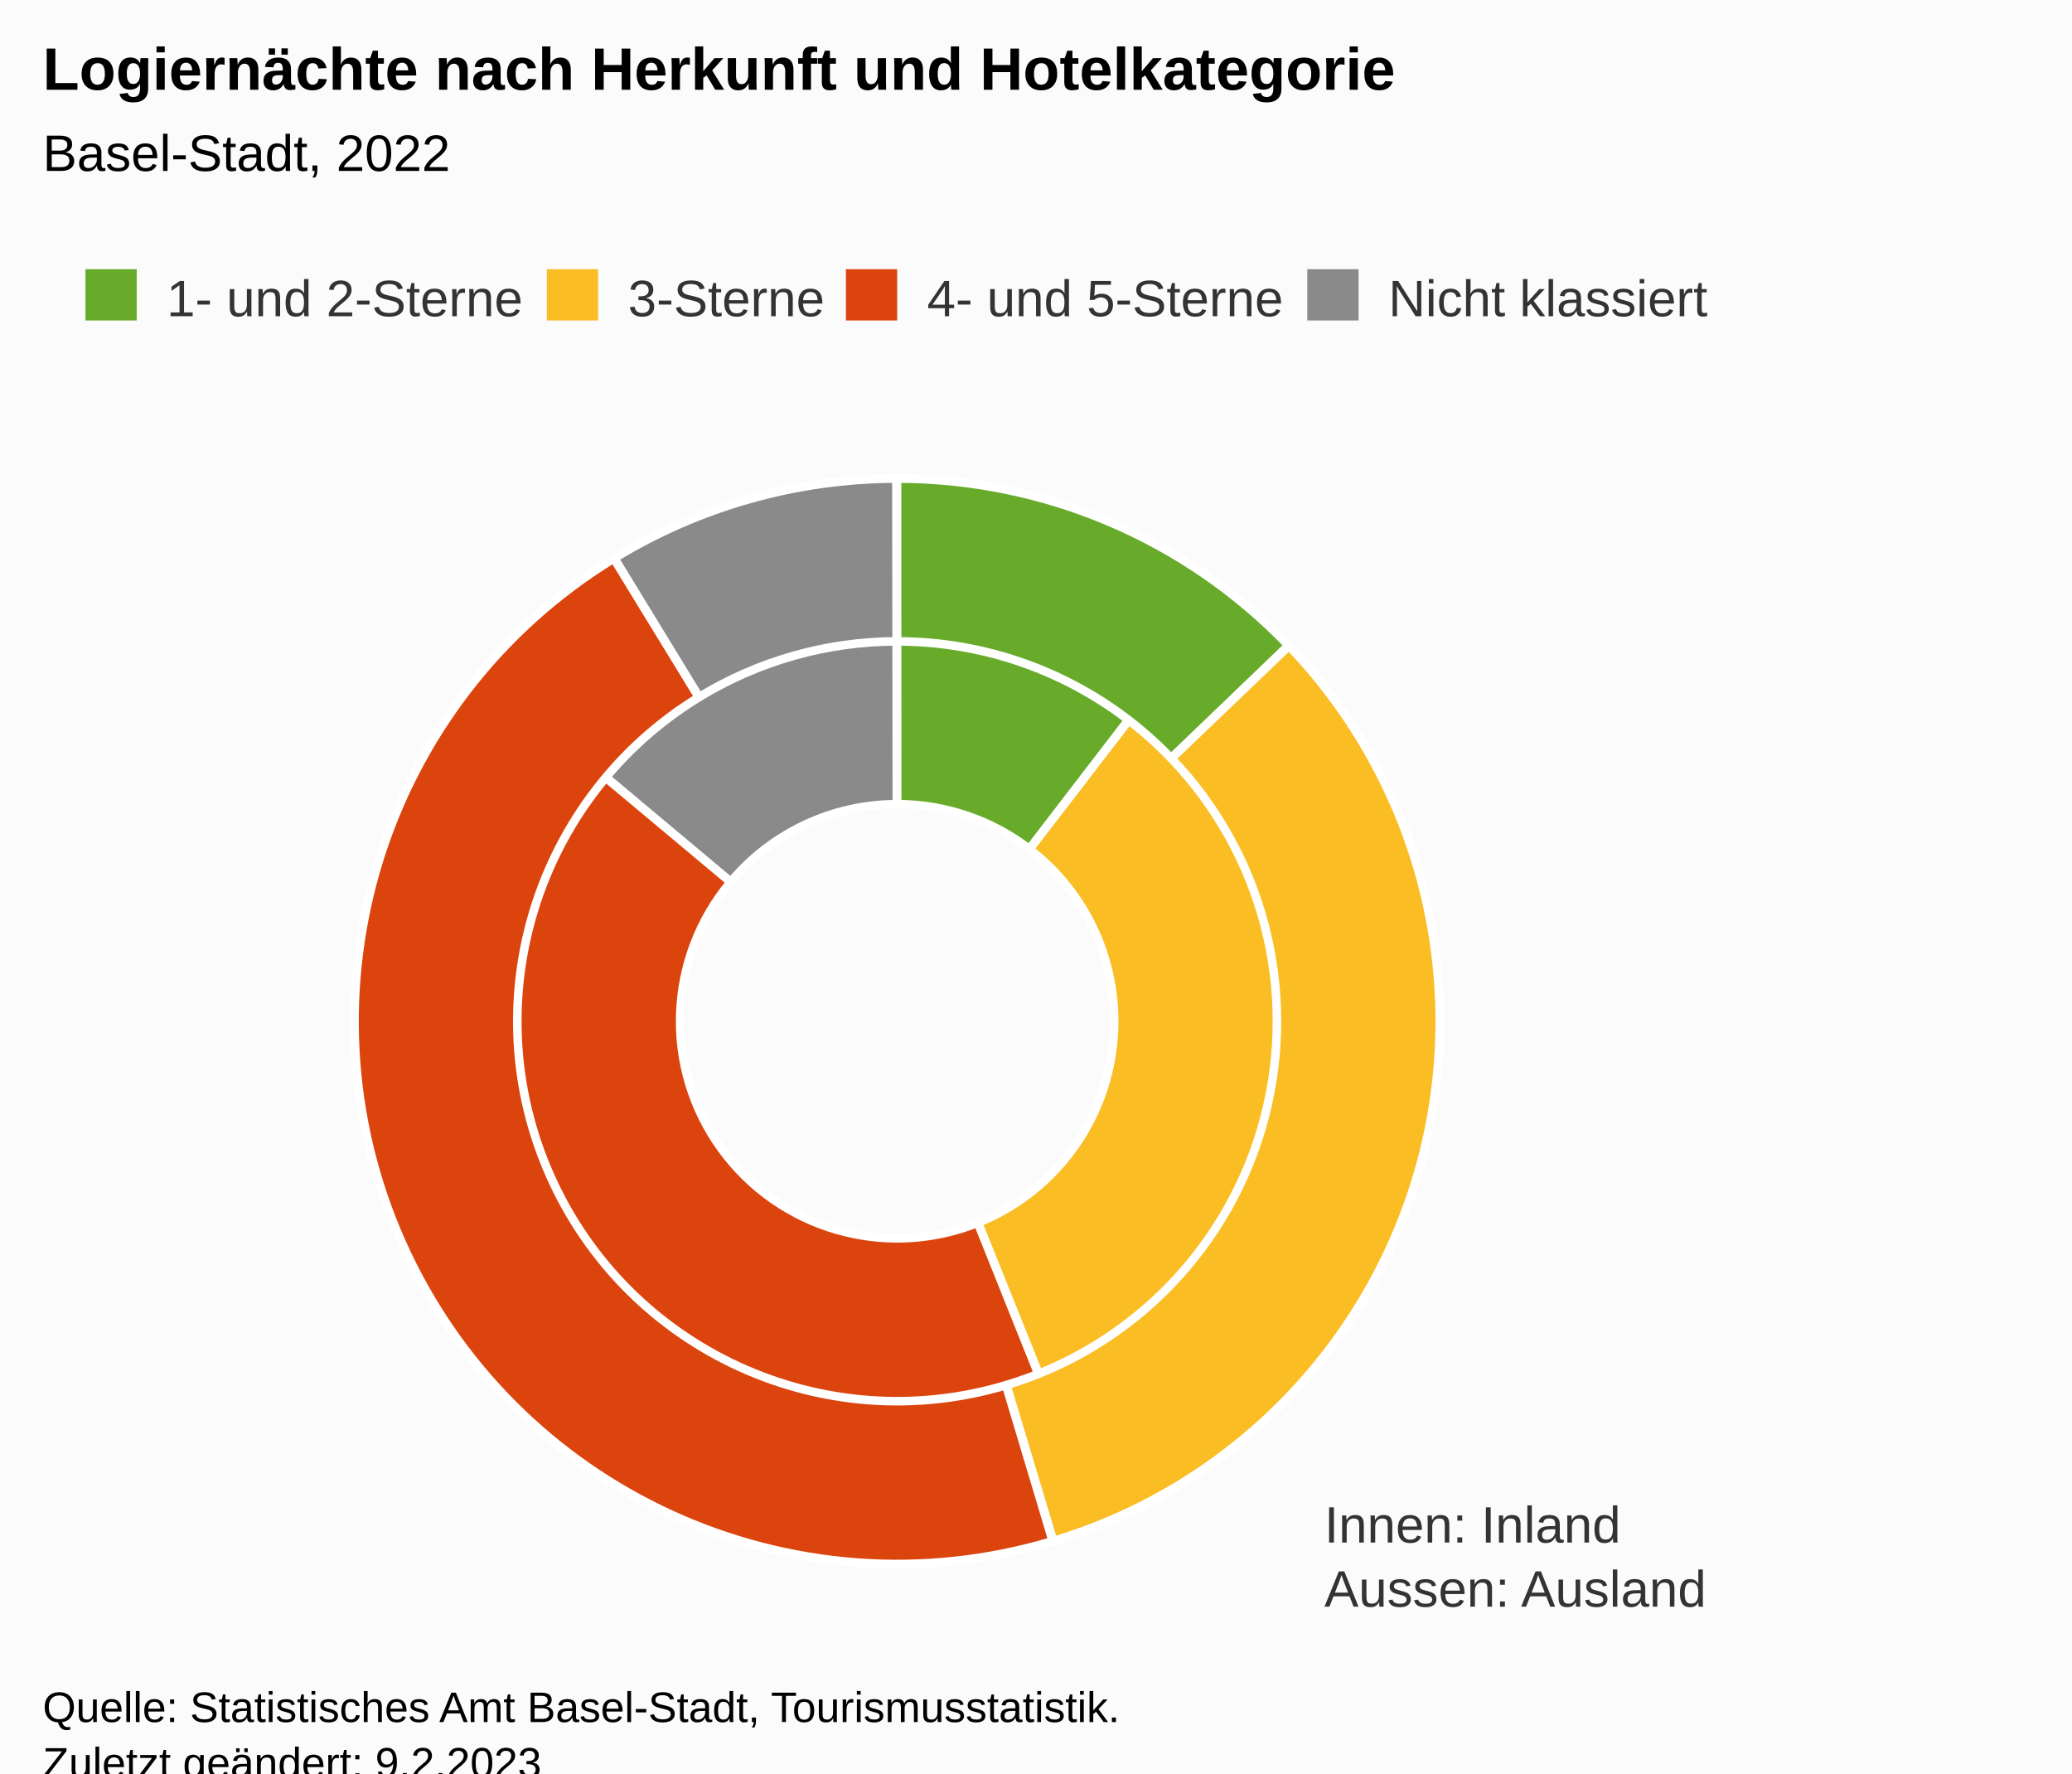
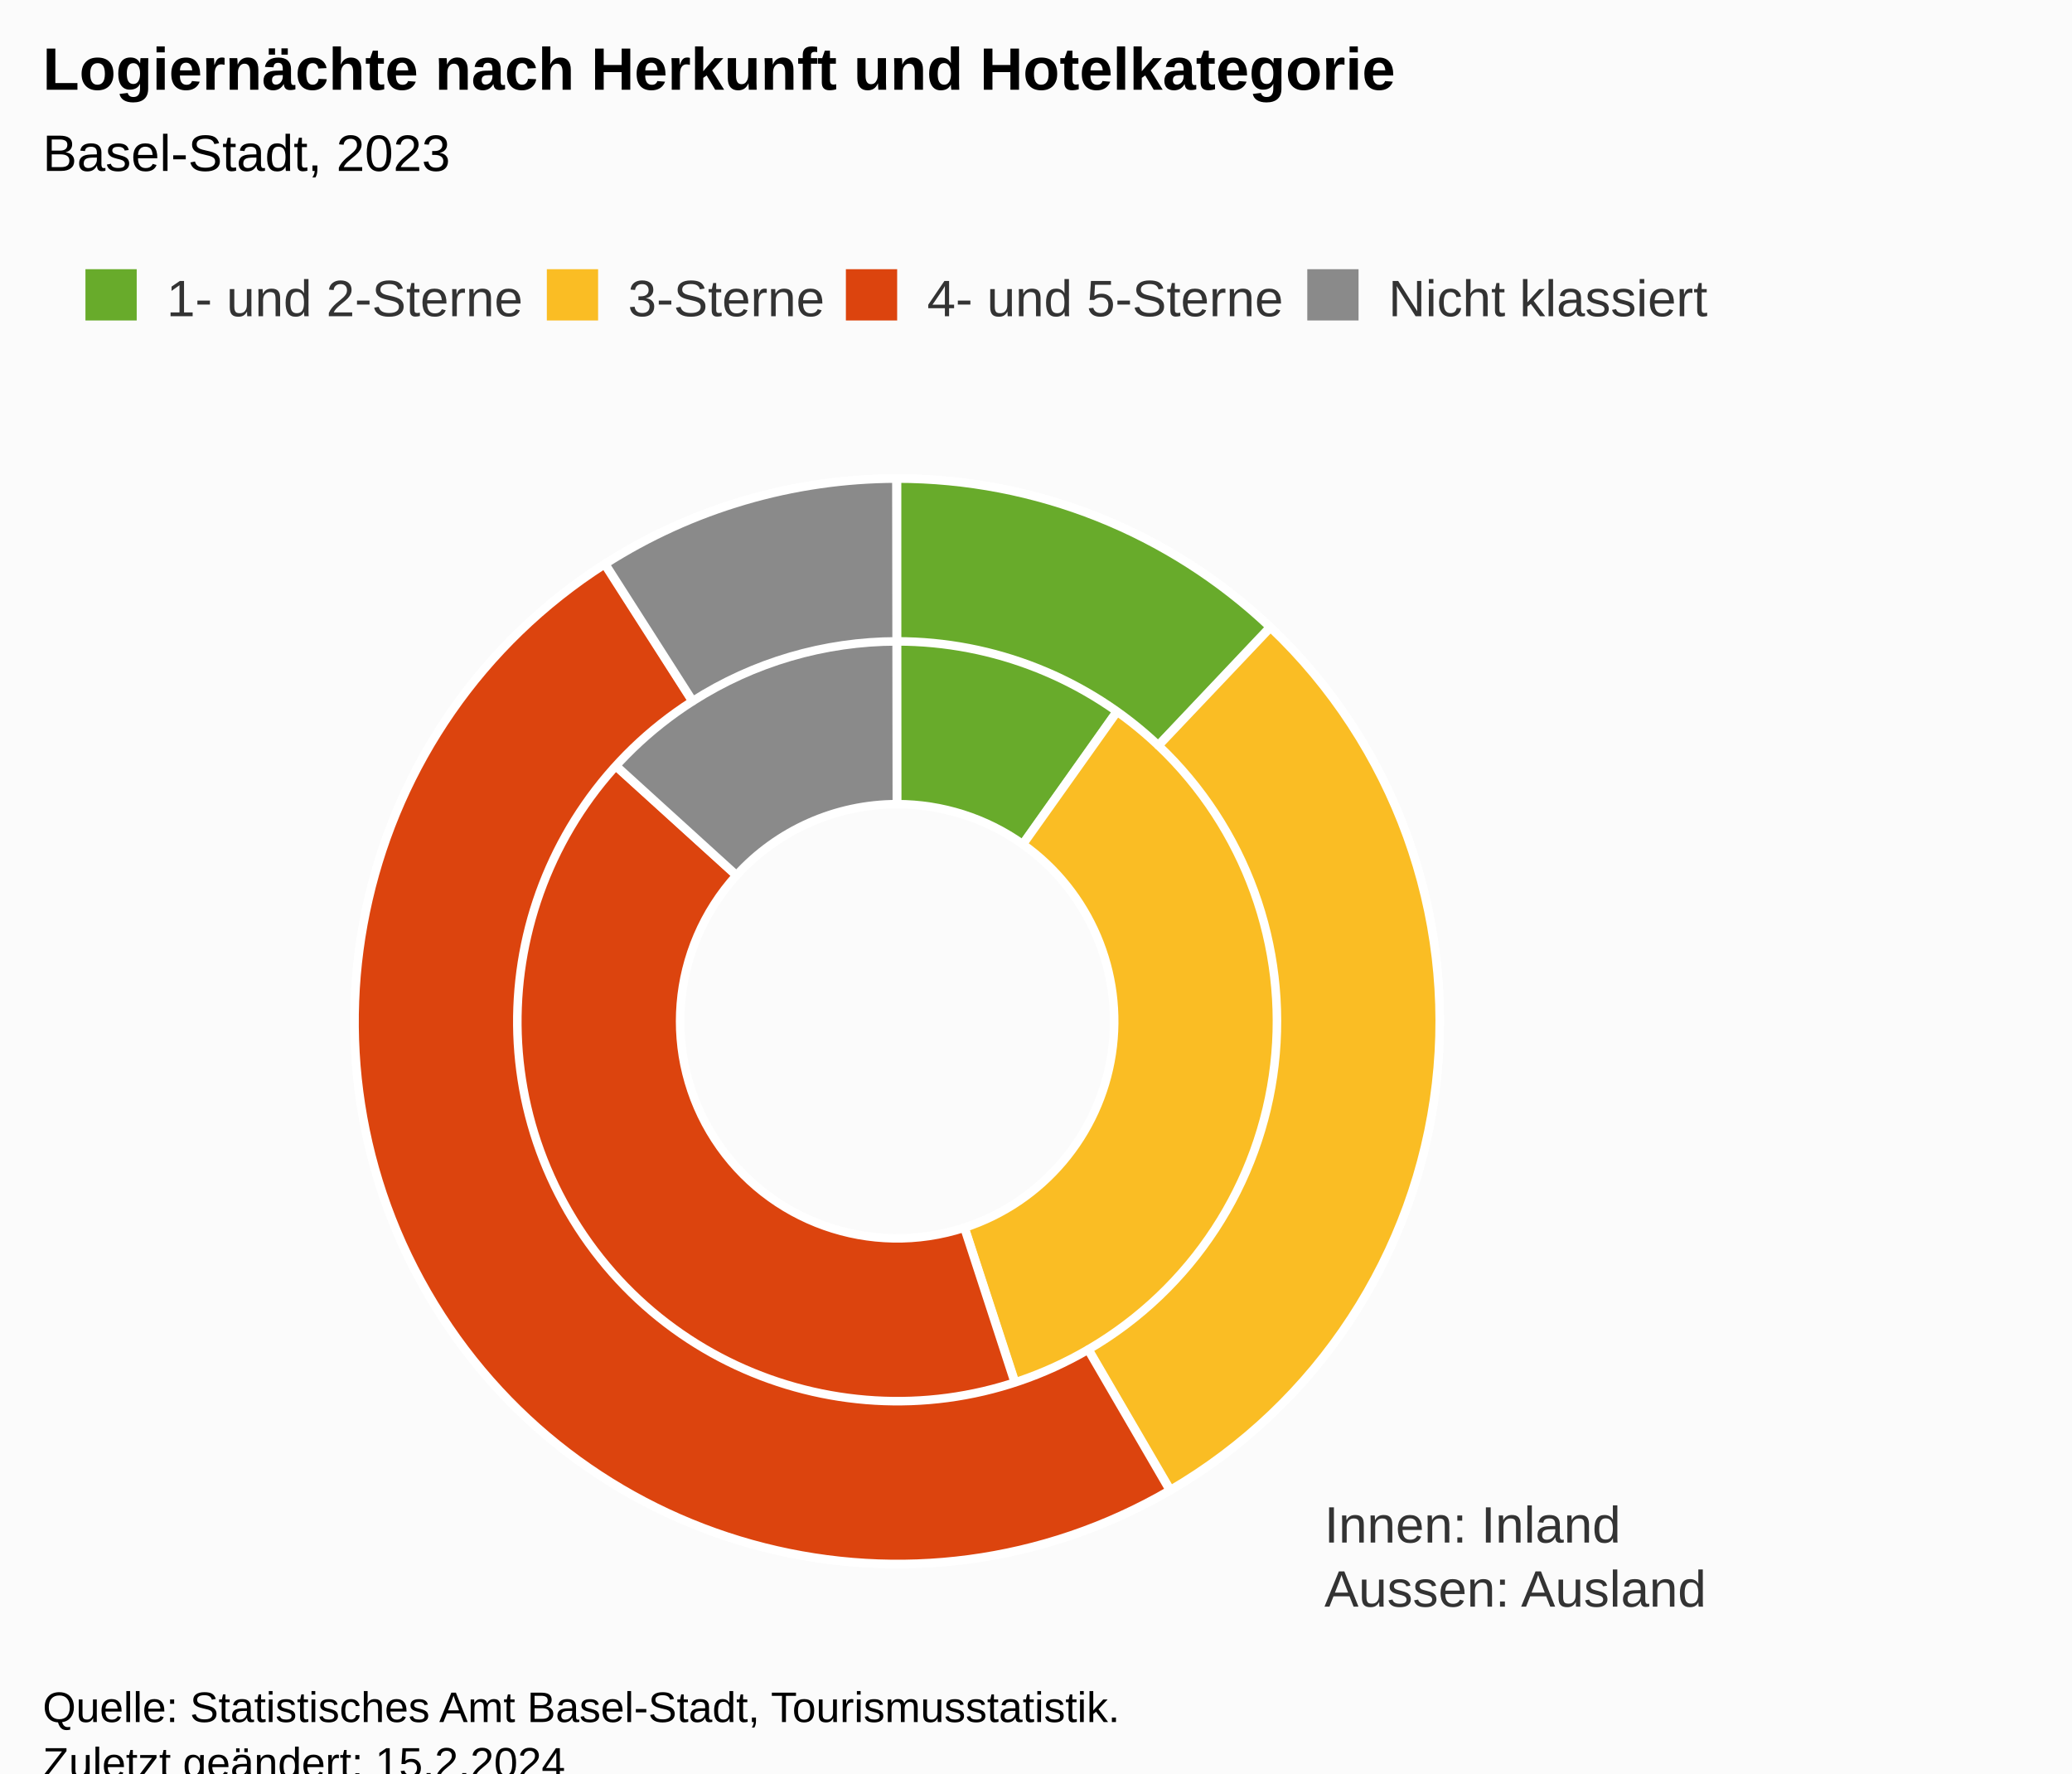
<svg xmlns="http://www.w3.org/2000/svg" version="1.1" class="highcharts-root" style="font-family:Arial;font-size:12px;" viewBox="0 0 485 415">
  <defs>
-     <clipPath id="highcharts-pkkeqnf-24-">
+     <clipPath id="highcharts-wcr791m-24-">
      <rect x="0" y="0" width="465" height="274" fill="none" />
    </clipPath>
-     <clipPath id="highcharts-pkkeqnf-27-">
+     <clipPath id="highcharts-wcr791m-27-">
      <rect x="10" y="99" width="465" height="274" fill="none" />
    </clipPath>
  </defs>
  <rect fill="#fbfbfb" class="highcharts-background" x="0" y="0" width="485" height="428" rx="0" ry="0" />
  <rect fill="none" class="highcharts-plot-background" x="10" y="99" width="465" height="274" />
  <g class="highcharts-pane-group" data-z-index="0" />
  <rect fill="none" class="highcharts-plot-border" data-z-index="1" x="10" y="99" width="465" height="274" />
  <text x="310" y="361" data-z-index="2" style="position:absolute;color:#333333;fill:#333333;">
    <tspan>Innen: Inland</tspan>
    <tspan x="310" dy="15">Aussen: Ausland</tspan>
  </text>
  <g class="highcharts-series-group" data-z-index="3">
    <g class="highcharts-series highcharts-series-0 highcharts-pie-series" data-z-index="0.1" opacity="1" transform="translate(10,99) scale(1 1)">
-       <path fill="#68AB2B" d="M 199.974 13 A 127 127 0 0 1 277.343 39.267 L 230.937 99.707 A 50.8 50.8 0 0 0 199.99 89.2 Z" transform="translate(0,0)" stroke="#ffffff" stroke-width="2" opacity="1" stroke-linejoin="round" class="highcharts-point highcharts-color-0" />
-       <path fill="#FABD24" d="M 277.443 39.345 A 127 127 0 0 1 247.319 257.856 L 218.927 187.142 A 50.8 50.8 0 0 0 230.977 99.738 Z" transform="translate(0,0)" stroke="#ffffff" stroke-width="2" opacity="1" stroke-linejoin="round" class="highcharts-point highcharts-color-1" />
-       <path fill="#DC440E" d="M 247.201 257.903 A 127 127 0 0 1 102.572 58.534 L 161.029 107.414 A 50.8 50.8 0 0 0 218.88 187.161 Z" transform="translate(0,0)" stroke="#ffffff" stroke-width="2" opacity="1" stroke-linejoin="round" class="highcharts-point highcharts-color-2" />
-       <path fill="#8A8A8A" d="M 102.653 58.436 A 127 127 0 0 1 199.824 13 L 199.929 89.2 A 50.8 50.8 0 0 0 161.061 107.375 Z" transform="translate(0,0)" stroke="#ffffff" stroke-width="2" opacity="1" stroke-linejoin="round" class="highcharts-point highcharts-color-3" />
+       <path fill="#68AB2B" d="M 199.974 13 A 127 127 0 0 1 273.46 36.402 L 229.384 98.561 A 50.8 50.8 0 0 0 199.99 89.2 Z" transform="translate(0,0)" stroke="#ffffff" stroke-width="2" opacity="1" stroke-linejoin="round" class="highcharts-point highcharts-color-0" />
+       <path fill="#FABD24" d="M 273.564 36.475 A 127 127 0 0 1 239.443 260.72 L 215.777 188.288 A 50.8 50.8 0 0 0 229.425 98.59 Z" transform="translate(0,0)" stroke="#ffffff" stroke-width="2" opacity="1" stroke-linejoin="round" class="highcharts-point highcharts-color-1" />
+       <path fill="#DC440E" d="M 239.322 260.759 A 127 127 0 0 1 105.907 54.703 L 162.363 105.881 A 50.8 50.8 0 0 0 215.729 188.304 Z" transform="translate(0,0)" stroke="#ffffff" stroke-width="2" opacity="1" stroke-linejoin="round" class="highcharts-point highcharts-color-2" />
+       <path fill="#8A8A8A" d="M 105.993 54.609 A 127 127 0 0 1 199.824 13 L 199.929 89.2 A 50.8 50.8 0 0 0 162.397 105.844 Z" transform="translate(0,0)" stroke="#ffffff" stroke-width="2" opacity="1" stroke-linejoin="round" class="highcharts-point highcharts-color-3" />
    </g>
    <g class="highcharts-markers highcharts-series-0 highcharts-pie-series" data-z-index="0.1" opacity="1" transform="translate(10,99) scale(1 1)" />
    <g class="highcharts-series highcharts-series-1 highcharts-pie-series" data-z-index="0.1" opacity="1" transform="translate(10,99) scale(1 1)">
-       <path fill="#68AB2B" d="M 199.974 13 A 127 127 0 0 1 291.616 52.048 L 264.131 78.433 A 88.9 88.9 0 0 0 199.982 51.1 Z" transform="translate(0,0)" stroke="#ffffff" stroke-width="2" opacity="1" stroke-linejoin="round" class="highcharts-point highcharts-color-0" />
-       <path fill="#FABD24" d="M 291.703 52.139 A 127 127 0 0 1 236.534 261.632 L 225.574 225.142 A 88.9 88.9 0 0 0 264.192 78.498 Z" transform="translate(0,0)" stroke="#ffffff" stroke-width="2" opacity="1" stroke-linejoin="round" class="highcharts-point highcharts-color-1" />
-       <path fill="#DC440E" d="M 236.413 261.668 A 127 127 0 0 1 133.685 31.689 L 153.579 64.182 A 88.9 88.9 0 0 0 225.489 225.168 Z" transform="translate(0,0)" stroke="#ffffff" stroke-width="2" opacity="1" stroke-linejoin="round" class="highcharts-point highcharts-color-2" />
-       <path fill="#8A8A8A" d="M 133.793 31.623 A 127 127 0 0 1 199.824 13 L 199.877 51.1 A 88.9 88.9 0 0 0 153.655 64.136 Z" transform="translate(0,0)" stroke="#ffffff" stroke-width="2" opacity="1" stroke-linejoin="round" class="highcharts-point highcharts-color-3" />
+       <path fill="#68AB2B" d="M 199.974 13 A 127 127 0 0 1 287.29 47.753 L 261.103 75.427 A 88.9 88.9 0 0 0 199.982 51.1 Z" transform="translate(0,0)" stroke="#ffffff" stroke-width="2" opacity="1" stroke-linejoin="round" class="highcharts-point highcharts-color-0" />
+       <path fill="#FABD24" d="M 287.382 47.841 A 127 127 0 0 1 263.961 249.718 L 244.773 216.802 A 88.9 88.9 0 0 0 261.168 75.488 Z" transform="translate(0,0)" stroke="#ffffff" stroke-width="2" opacity="1" stroke-linejoin="round" class="highcharts-point highcharts-color-1" />
+       <path fill="#DC440E" d="M 263.851 249.782 A 127 127 0 0 1 131.532 33.037 L 152.072 65.126 A 88.9 88.9 0 0 0 244.696 216.847 Z" transform="translate(0,0)" stroke="#ffffff" stroke-width="2" opacity="1" stroke-linejoin="round" class="highcharts-point highcharts-color-2" />
+       <path fill="#8A8A8A" d="M 131.639 32.968 A 127 127 0 0 1 199.824 13 L 199.877 51.1 A 88.9 88.9 0 0 0 152.147 65.078 Z" transform="translate(0,0)" stroke="#ffffff" stroke-width="2" opacity="1" stroke-linejoin="round" class="highcharts-point highcharts-color-3" />
    </g>
    <g class="highcharts-markers highcharts-series-1 highcharts-pie-series" data-z-index="0.1" opacity="1" transform="translate(10,99) scale(1 1)" />
  </g>
  <text x="10" text-anchor="start" class="highcharts-title" data-z-index="4" style="color:#000000;font-size:14px;font-weight:bold;fill:#000000;" y="21">
    <tspan>Logiernächte nach Herkunft und Hotelkategorie</tspan>
  </text>
  <text x="10" text-anchor="start" class="highcharts-subtitle" data-z-index="4" style="color:#000000;font-size:12px;font-weight:normal;font-family:Arial;fill:#000000;" y="40">
-     <tspan>Basel-Stadt, 2022</tspan>
+     <tspan>Basel-Stadt, 2023</tspan>
  </text>
  <text x="10" text-anchor="start" class="highcharts-caption" data-z-index="4" style="color:#666666;fill:#666666;" y="385" />
  <g class="highcharts-legend" data-z-index="7" transform="translate(10,56)">
    <rect fill="none" class="highcharts-legend-box" rx="0" ry="0" x="0" y="0" width="401" height="31" visibility="visible" />
    <g data-z-index="1">
      <g>
        <g class="highcharts-legend-item highcharts-pie-series highcharts-color-0" data-z-index="1" transform="translate(8,3)">
          <text x="21" style="color:#333333;cursor:pointer;font-size:12px;font-weight:normal;fill:#333333;" text-anchor="start" data-z-index="2" y="15">
            <tspan>1- und 2-Sterne</tspan>
          </text>
          <rect x="2" y="4" width="12" height="12" fill="#68AB2B" class="highcharts-point" data-z-index="3" />
        </g>
        <g class="highcharts-legend-item highcharts-pie-series highcharts-color-1" data-z-index="1" transform="translate(116,3)">
          <text x="21" y="15" style="color:#333333;cursor:pointer;font-size:12px;font-weight:normal;fill:#333333;" text-anchor="start" data-z-index="2">
            <tspan>3-Sterne</tspan>
          </text>
          <rect x="2" y="4" width="12" height="12" fill="#FABD24" class="highcharts-point" data-z-index="3" />
        </g>
        <g class="highcharts-legend-item highcharts-pie-series highcharts-color-2" data-z-index="1" transform="translate(186,3)">
          <text x="21" y="15" style="color:#333333;cursor:pointer;font-size:12px;font-weight:normal;fill:#333333;" text-anchor="start" data-z-index="2">
            <tspan>4- und 5-Sterne</tspan>
          </text>
          <rect x="2" y="4" width="12" height="12" fill="#DC440E" class="highcharts-point" data-z-index="3" />
        </g>
        <g class="highcharts-legend-item highcharts-pie-series highcharts-color-3" data-z-index="1" transform="translate(294,3)">
          <text x="21" y="15" style="color:#333333;cursor:pointer;font-size:12px;font-weight:normal;fill:#333333;" text-anchor="start" data-z-index="2">
            <tspan>Nicht klassiert</tspan>
          </text>
          <rect x="2" y="4" width="12" height="12" fill="#8A8A8A" class="highcharts-point" data-z-index="3" />
        </g>
      </g>
    </g>
  </g>
  <text x="10" class="highcharts-credits" text-anchor="start" data-z-index="8" style="cursor:default;color:#000000;font-size:10px;fill:#000000;" y="403">
    <tspan>Quelle: Statistisches Amt Basel-Stadt, Tourismusstatistik.</tspan>
-     <tspan x="10" dy="13">Zuletzt geändert: 9.2.2023</tspan>
+     <tspan x="10" dy="13">Zuletzt geändert: 15.2.2024</tspan>
  </text>
-   <g class="highcharts-control-points" data-z-index="99" clip-path="url(#highcharts-pkkeqnf-27-)" />
+   <g class="highcharts-control-points" data-z-index="99" clip-path="url(#highcharts-wcr791m-27-)" />
</svg>
